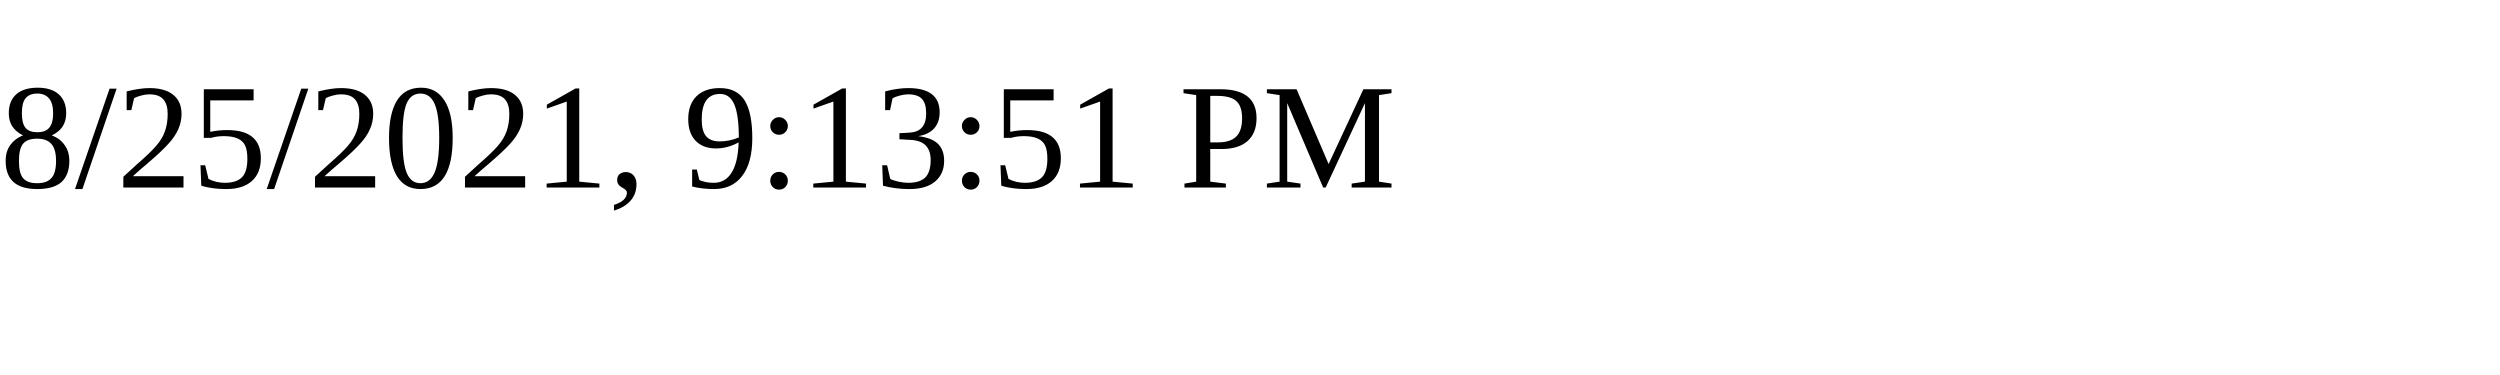
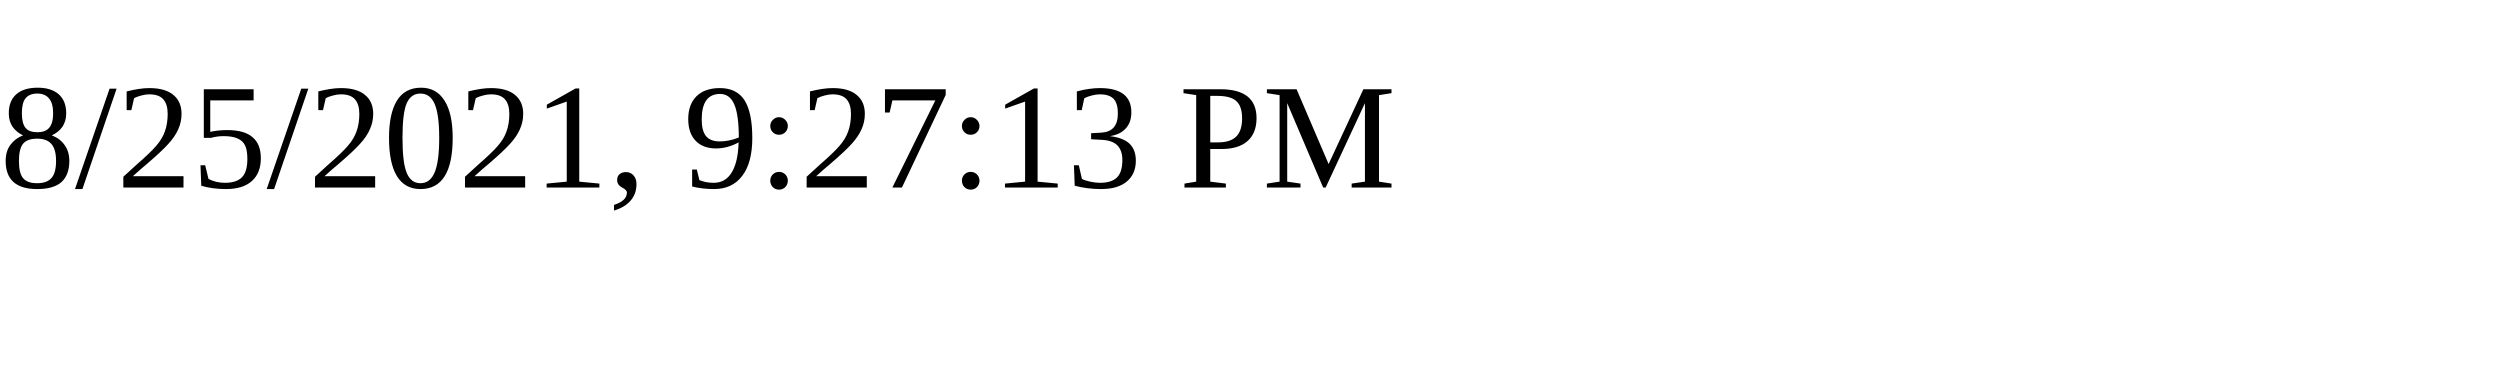
<svg xmlns="http://www.w3.org/2000/svg" height="30" width="200">
-   <text x="0" y="15">8/25/2021, 9:13:51 PM</text>
+   <text x="0" y="15">8/25/2021, 9:27:13 PM</text>
</svg>
